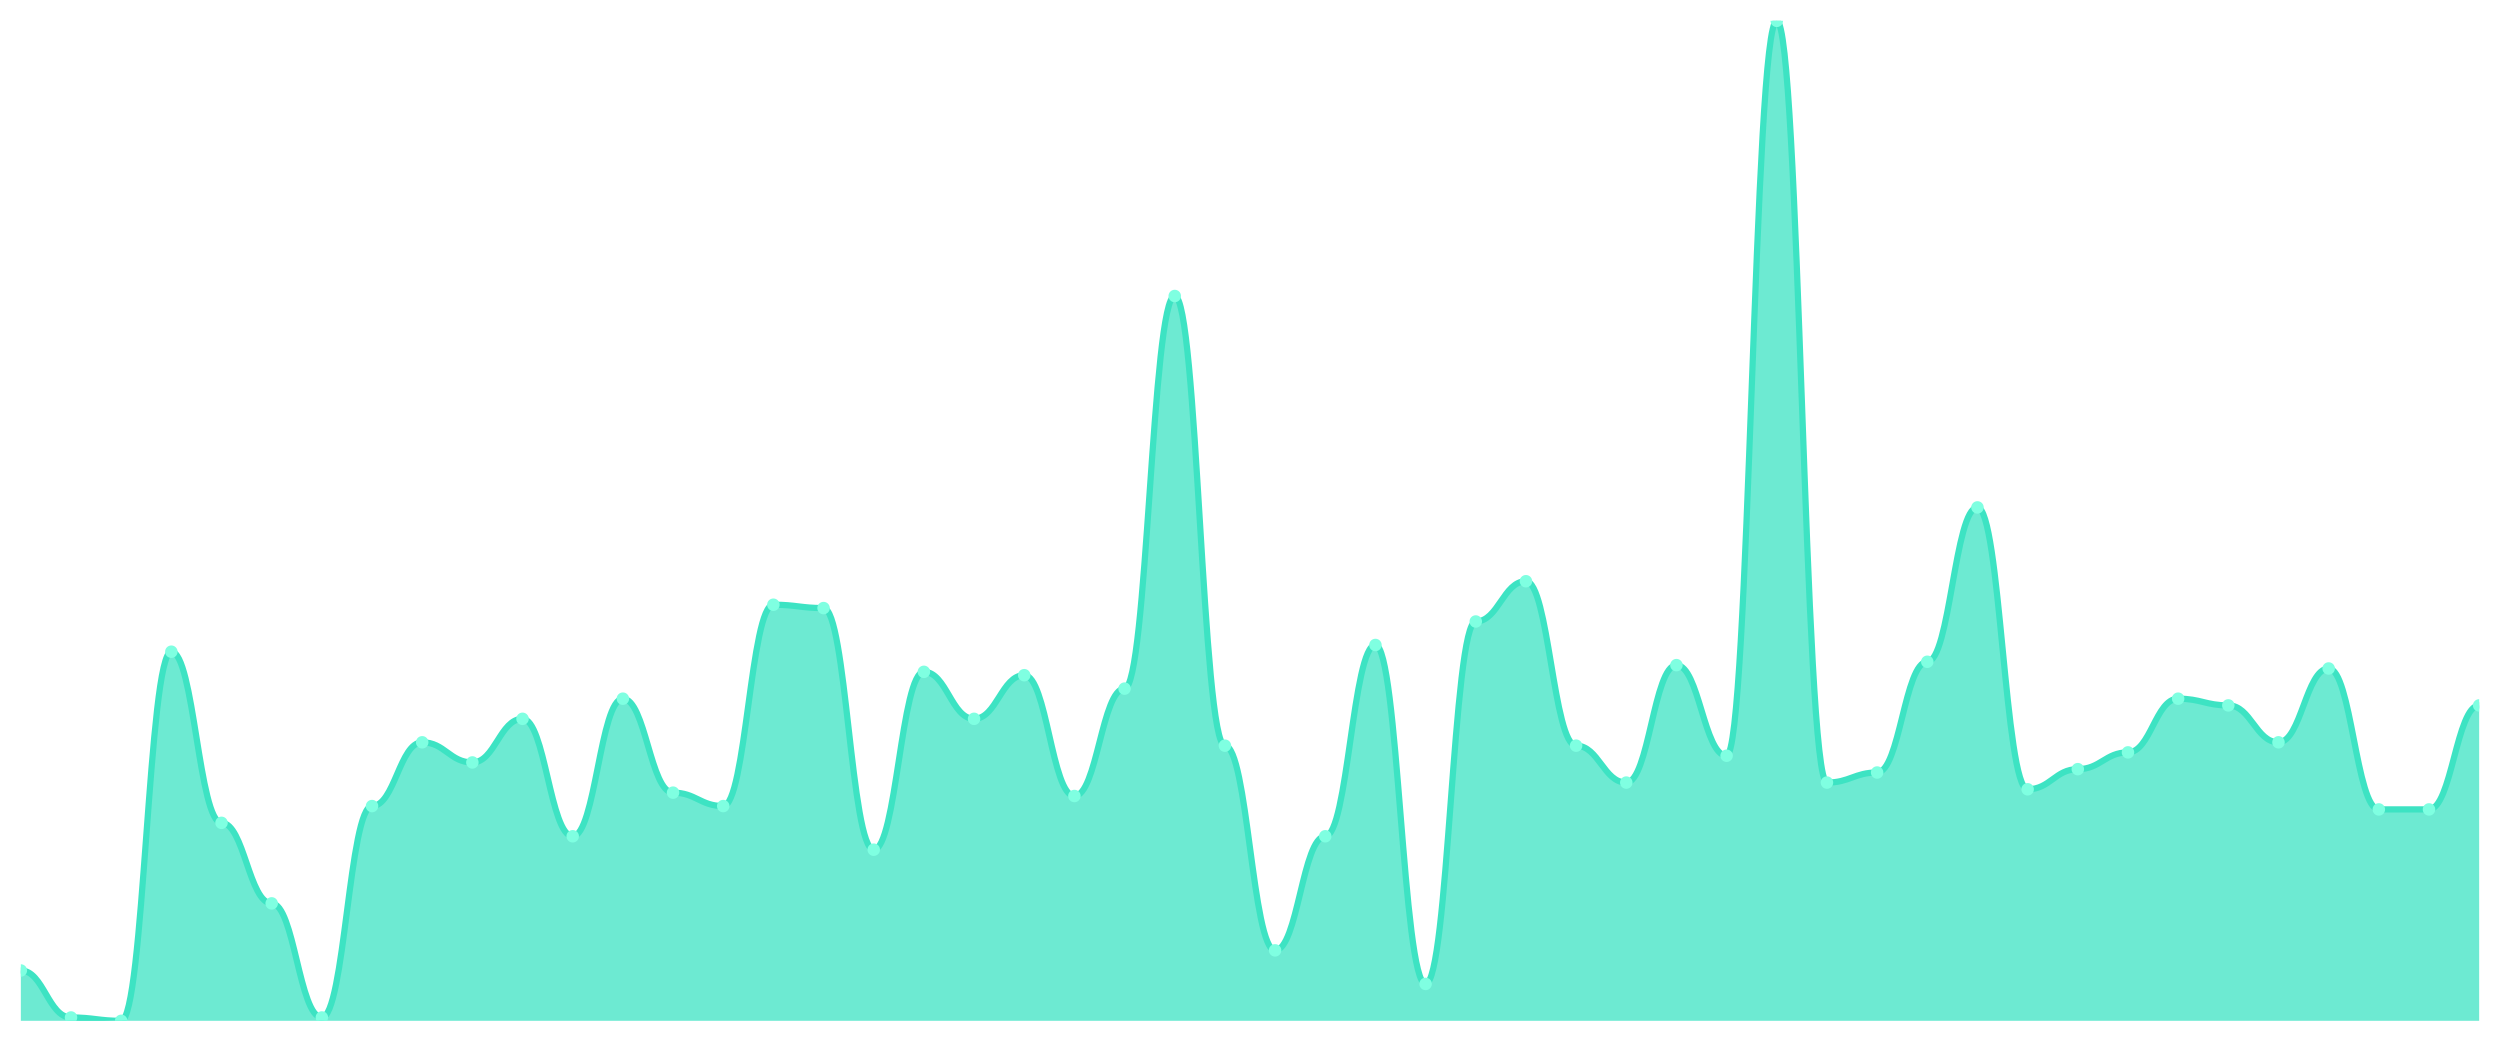
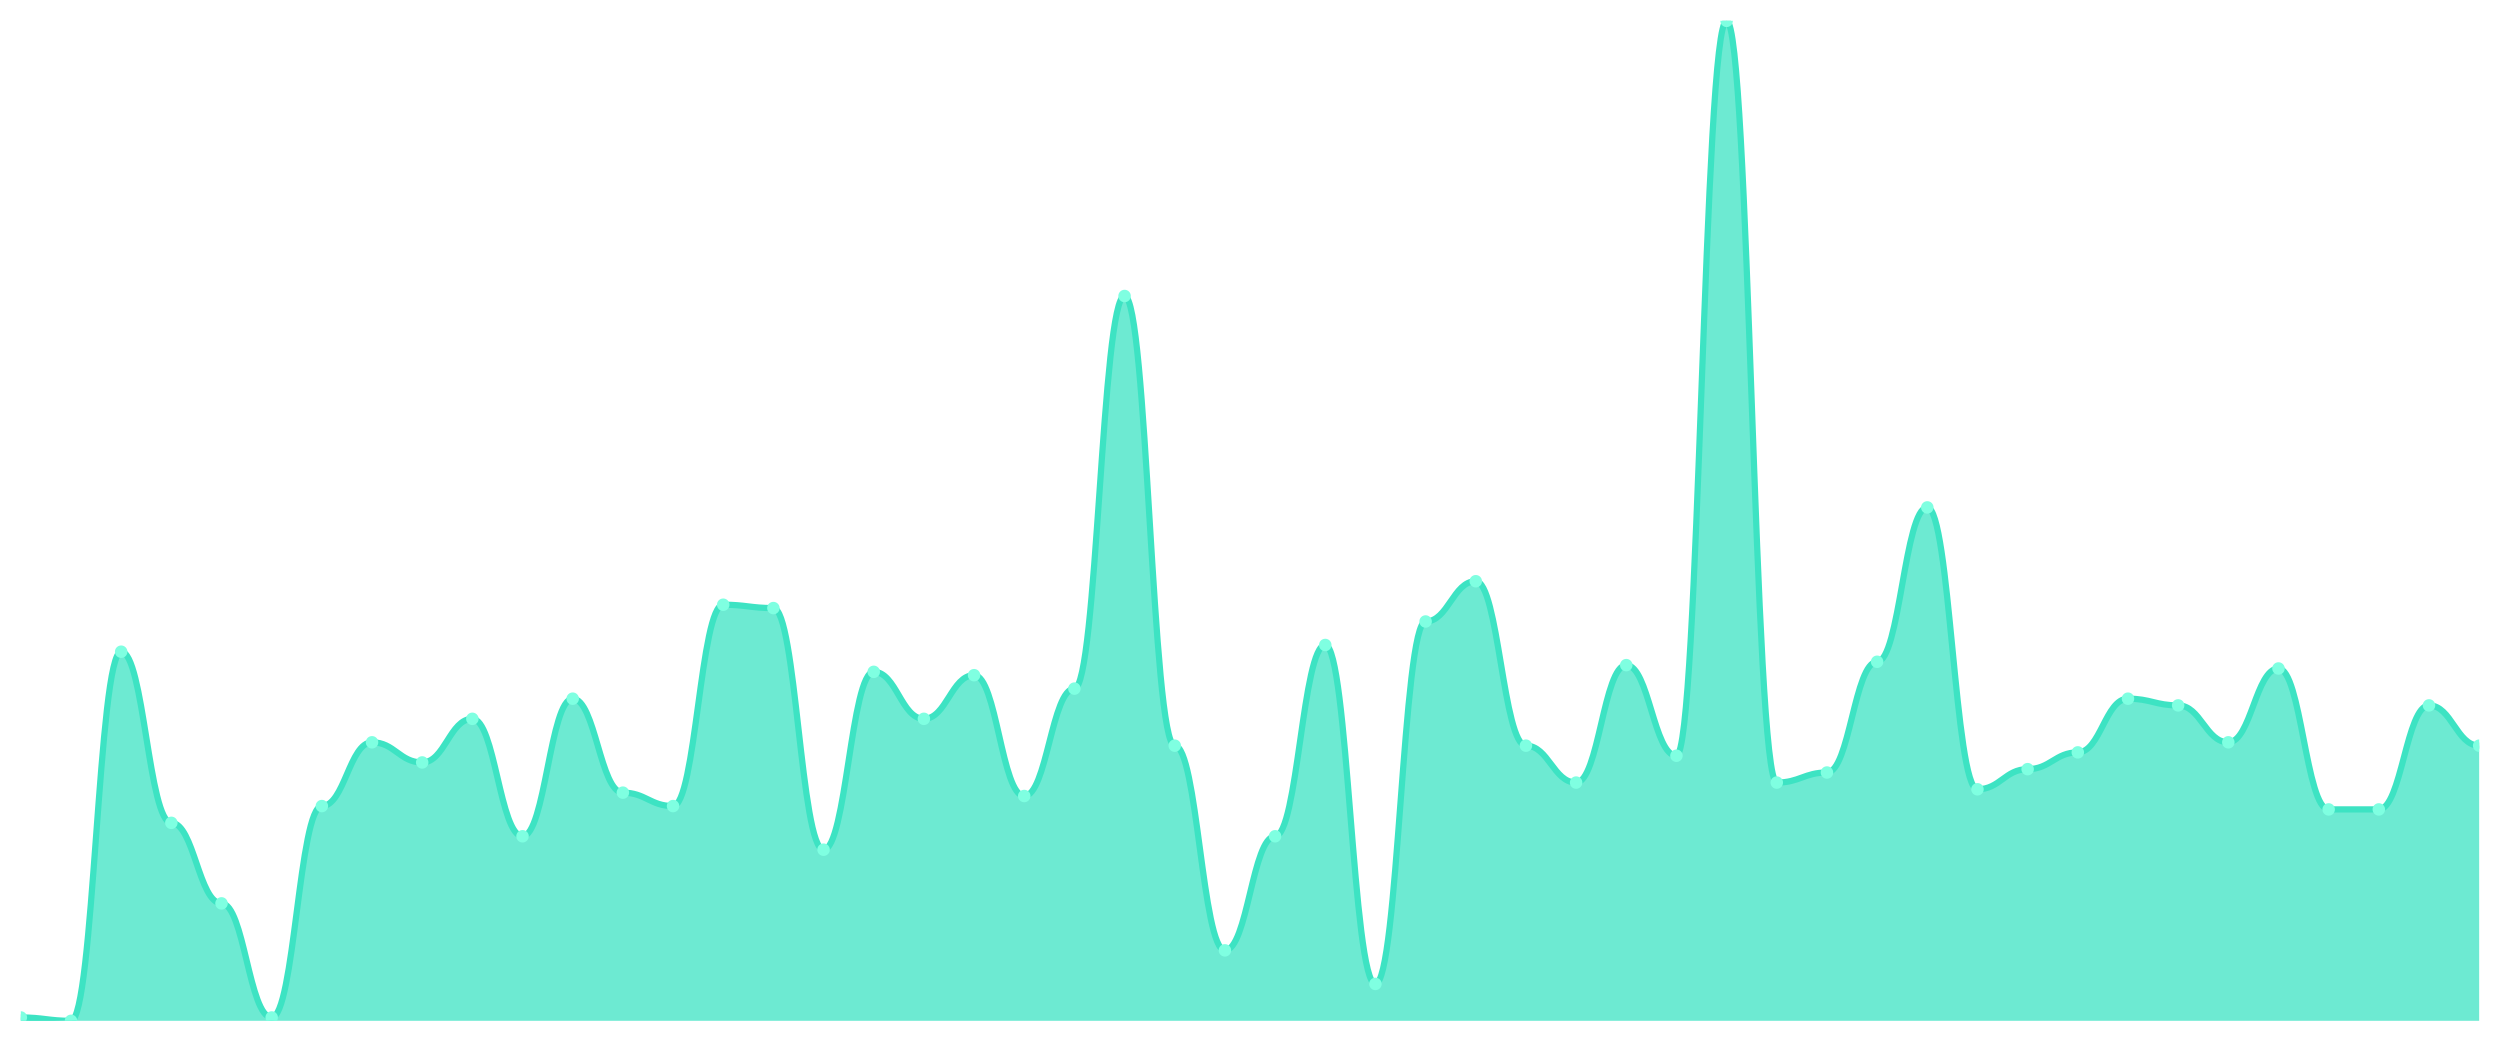
<svg xmlns="http://www.w3.org/2000/svg" viewBox="0 0 1200 500" width="1200" height="500">
  <defs>
    <clipPath id="c">
      <rect x="10" y="10" width="1180" height="480" />
    </clipPath>
  </defs>
  <rect width="1200" height="500" fill="none" />
  <g clip-path="url(#c)">
-     <path d="M 10,490 L 10,465.839 C 20.837,465.839 23.245,488.389 34.082,488.389 C 44.918,488.389 47.327,490 58.163,490 C 69,490 71.408,312.819 82.245,312.819 C 93.082,312.819 95.49,394.966 106.327,394.966 C 117.163,394.966 119.571,433.624 130.408,433.624 C 141.245,433.624 143.653,488.389 154.49,488.389 C 165.327,488.389 167.735,386.913 178.571,386.913 C 189.408,386.913 191.816,356.309 202.653,356.309 C 213.49,356.309 215.898,365.973 226.735,365.973 C 237.571,365.973 239.98,345.034 250.816,345.034 C 261.653,345.034 264.061,401.409 274.898,401.409 C 285.735,401.409 288.143,335.369 298.98,335.369 C 309.816,335.369 312.224,380.47 323.061,380.47 C 333.898,380.47 336.306,386.913 347.143,386.913 C 357.98,386.913 360.388,290.268 371.224,290.268 C 382.061,290.268 384.469,291.879 395.306,291.879 C 406.143,291.879 408.551,407.852 419.388,407.852 C 430.224,407.852 432.633,322.483 443.469,322.483 C 454.306,322.483 456.714,345.034 467.551,345.034 C 478.388,345.034 480.796,324.094 491.633,324.094 C 502.469,324.094 504.878,382.081 515.714,382.081 C 526.551,382.081 528.959,330.537 539.796,330.537 C 550.633,330.537 553.041,142.081 563.878,142.081 C 574.714,142.081 577.122,357.919 587.959,357.919 C 598.796,357.919 601.204,456.174 612.041,456.174 C 622.878,456.174 625.286,401.409 636.122,401.409 C 646.959,401.409 649.367,309.597 660.204,309.597 C 671.041,309.597 673.449,472.282 684.286,472.282 C 695.122,472.282 697.531,298.322 708.367,298.322 C 719.204,298.322 721.612,278.993 732.449,278.993 C 743.286,278.993 745.694,357.919 756.531,357.919 C 767.367,357.919 769.776,375.638 780.612,375.638 C 791.449,375.638 793.857,319.262 804.694,319.262 C 815.531,319.262 817.939,362.752 828.776,362.752 C 839.612,362.752 842.02,10 852.857,10 C 863.694,10 866.102,375.638 876.939,375.638 C 887.776,375.638 890.184,370.805 901.02,370.805 C 911.857,370.805 914.265,317.651 925.102,317.651 C 935.939,317.651 938.347,243.557 949.184,243.557 C 960.02,243.557 962.429,378.859 973.265,378.859 C 984.102,378.859 986.51,369.195 997.347,369.195 C 1008.184,369.195 1010.592,361.141 1021.429,361.141 C 1032.265,361.141 1034.673,335.369 1045.51,335.369 C 1056.347,335.369 1058.755,338.591 1069.592,338.591 C 1080.429,338.591 1082.837,356.309 1093.673,356.309 C 1104.51,356.309 1106.918,320.872 1117.755,320.872 C 1128.592,320.872 1131,388.523 1141.837,388.523 C 1152.673,388.523 1155.082,388.523 1165.918,388.523 C 1176.755,388.523 1179.163,338.591 1190,338.591 L 1190,490 Z" fill="rgba(61,227,195,0.75)" />
-     <path d="M 10,465.839 C 20.837,465.839 23.245,488.389 34.082,488.389 C 44.918,488.389 47.327,490 58.163,490 C 69,490 71.408,312.819 82.245,312.819 C 93.082,312.819 95.49,394.966 106.327,394.966 C 117.163,394.966 119.571,433.624 130.408,433.624 C 141.245,433.624 143.653,488.389 154.49,488.389 C 165.327,488.389 167.735,386.913 178.571,386.913 C 189.408,386.913 191.816,356.309 202.653,356.309 C 213.49,356.309 215.898,365.973 226.735,365.973 C 237.571,365.973 239.98,345.034 250.816,345.034 C 261.653,345.034 264.061,401.409 274.898,401.409 C 285.735,401.409 288.143,335.369 298.98,335.369 C 309.816,335.369 312.224,380.47 323.061,380.47 C 333.898,380.47 336.306,386.913 347.143,386.913 C 357.98,386.913 360.388,290.268 371.224,290.268 C 382.061,290.268 384.469,291.879 395.306,291.879 C 406.143,291.879 408.551,407.852 419.388,407.852 C 430.224,407.852 432.633,322.483 443.469,322.483 C 454.306,322.483 456.714,345.034 467.551,345.034 C 478.388,345.034 480.796,324.094 491.633,324.094 C 502.469,324.094 504.878,382.081 515.714,382.081 C 526.551,382.081 528.959,330.537 539.796,330.537 C 550.633,330.537 553.041,142.081 563.878,142.081 C 574.714,142.081 577.122,357.919 587.959,357.919 C 598.796,357.919 601.204,456.174 612.041,456.174 C 622.878,456.174 625.286,401.409 636.122,401.409 C 646.959,401.409 649.367,309.597 660.204,309.597 C 671.041,309.597 673.449,472.282 684.286,472.282 C 695.122,472.282 697.531,298.322 708.367,298.322 C 719.204,298.322 721.612,278.993 732.449,278.993 C 743.286,278.993 745.694,357.919 756.531,357.919 C 767.367,357.919 769.776,375.638 780.612,375.638 C 791.449,375.638 793.857,319.262 804.694,319.262 C 815.531,319.262 817.939,362.752 828.776,362.752 C 839.612,362.752 842.02,10 852.857,10 C 863.694,10 866.102,375.638 876.939,375.638 C 887.776,375.638 890.184,370.805 901.02,370.805 C 911.857,370.805 914.265,317.651 925.102,317.651 C 935.939,317.651 938.347,243.557 949.184,243.557 C 960.02,243.557 962.429,378.859 973.265,378.859 C 984.102,378.859 986.51,369.195 997.347,369.195 C 1008.184,369.195 1010.592,361.141 1021.429,361.141 C 1032.265,361.141 1034.673,335.369 1045.51,335.369 C 1056.347,335.369 1058.755,338.591 1069.592,338.591 C 1080.429,338.591 1082.837,356.309 1093.673,356.309 C 1104.51,356.309 1106.918,320.872 1117.755,320.872 C 1128.592,320.872 1131,388.523 1141.837,388.523 C 1152.673,388.523 1155.082,388.523 1165.918,388.523 C 1176.755,388.523 1179.163,338.591 1190,338.591" fill="none" stroke="#3de3c3" stroke-width="3" stroke-linecap="round" stroke-linejoin="round" />
-     <circle cx="10" cy="465.839" r="3" fill="#7fffe1" />
-     <circle cx="34.082" cy="488.389" r="3" fill="#7fffe1" />
-     <circle cx="58.163" cy="490" r="3" fill="#7fffe1" />
-     <circle cx="82.245" cy="312.819" r="3" fill="#7fffe1" />
-     <circle cx="106.327" cy="394.966" r="3" fill="#7fffe1" />
-     <circle cx="130.408" cy="433.624" r="3" fill="#7fffe1" />
-     <circle cx="154.49" cy="488.389" r="3" fill="#7fffe1" />
-     <circle cx="178.571" cy="386.913" r="3" fill="#7fffe1" />
-     <circle cx="202.653" cy="356.309" r="3" fill="#7fffe1" />
-     <circle cx="226.735" cy="365.973" r="3" fill="#7fffe1" />
-     <circle cx="250.816" cy="345.034" r="3" fill="#7fffe1" />
-     <circle cx="274.898" cy="401.409" r="3" fill="#7fffe1" />
-     <circle cx="298.98" cy="335.369" r="3" fill="#7fffe1" />
-     <circle cx="323.061" cy="380.47" r="3" fill="#7fffe1" />
-     <circle cx="347.143" cy="386.913" r="3" fill="#7fffe1" />
-     <circle cx="371.224" cy="290.268" r="3" fill="#7fffe1" />
-     <circle cx="395.306" cy="291.879" r="3" fill="#7fffe1" />
-     <circle cx="419.388" cy="407.852" r="3" fill="#7fffe1" />
-     <circle cx="443.469" cy="322.483" r="3" fill="#7fffe1" />
-     <circle cx="467.551" cy="345.034" r="3" fill="#7fffe1" />
-     <circle cx="491.633" cy="324.094" r="3" fill="#7fffe1" />
-     <circle cx="515.714" cy="382.081" r="3" fill="#7fffe1" />
-     <circle cx="539.796" cy="330.537" r="3" fill="#7fffe1" />
-     <circle cx="563.878" cy="142.081" r="3" fill="#7fffe1" />
-     <circle cx="587.959" cy="357.919" r="3" fill="#7fffe1" />
-     <circle cx="612.041" cy="456.174" r="3" fill="#7fffe1" />
-     <circle cx="636.122" cy="401.409" r="3" fill="#7fffe1" />
-     <circle cx="660.204" cy="309.597" r="3" fill="#7fffe1" />
-     <circle cx="684.286" cy="472.282" r="3" fill="#7fffe1" />
-     <circle cx="708.367" cy="298.322" r="3" fill="#7fffe1" />
-     <circle cx="732.449" cy="278.993" r="3" fill="#7fffe1" />
-     <circle cx="756.531" cy="357.919" r="3" fill="#7fffe1" />
-     <circle cx="780.612" cy="375.638" r="3" fill="#7fffe1" />
-     <circle cx="804.694" cy="319.262" r="3" fill="#7fffe1" />
-     <circle cx="828.776" cy="362.752" r="3" fill="#7fffe1" />
-     <circle cx="852.857" cy="10" r="3" fill="#7fffe1" />
-     <circle cx="876.939" cy="375.638" r="3" fill="#7fffe1" />
-     <circle cx="901.02" cy="370.805" r="3" fill="#7fffe1" />
-     <circle cx="925.102" cy="317.651" r="3" fill="#7fffe1" />
-     <circle cx="949.184" cy="243.557" r="3" fill="#7fffe1" />
-     <circle cx="973.265" cy="378.859" r="3" fill="#7fffe1" />
-     <circle cx="997.347" cy="369.195" r="3" fill="#7fffe1" />
-     <circle cx="1021.429" cy="361.141" r="3" fill="#7fffe1" />
-     <circle cx="1045.51" cy="335.369" r="3" fill="#7fffe1" />
-     <circle cx="1069.592" cy="338.591" r="3" fill="#7fffe1" />
-     <circle cx="1093.673" cy="356.309" r="3" fill="#7fffe1" />
-     <circle cx="1117.755" cy="320.872" r="3" fill="#7fffe1" />
+     <path d="M 10,490 L 10,488.389 C 20.837,488.389 23.245,490 34.082,490 C 44.918,490 47.327,312.819 58.163,312.819 C 69,312.819 71.408,394.966 82.245,394.966 C 93.082,394.966 95.49,433.624 106.327,433.624 C 117.163,433.624 119.571,488.389 130.408,488.389 C 141.245,488.389 143.653,386.913 154.49,386.913 C 165.327,386.913 167.735,356.309 178.571,356.309 C 189.408,356.309 191.816,365.973 202.653,365.973 C 213.49,365.973 215.898,345.034 226.735,345.034 C 237.571,345.034 239.98,401.409 250.816,401.409 C 261.653,401.409 264.061,335.369 274.898,335.369 C 285.735,335.369 288.143,380.47 298.98,380.47 C 309.816,380.47 312.224,386.913 323.061,386.913 C 333.898,386.913 336.306,290.268 347.143,290.268 C 357.98,290.268 360.388,291.879 371.224,291.879 C 382.061,291.879 384.469,407.852 395.306,407.852 C 406.143,407.852 408.551,322.483 419.388,322.483 C 430.224,322.483 432.633,345.034 443.469,345.034 C 454.306,345.034 456.714,324.094 467.551,324.094 C 478.388,324.094 480.796,382.081 491.633,382.081 C 502.469,382.081 504.878,330.537 515.714,330.537 C 526.551,330.537 528.959,142.081 539.796,142.081 C 550.633,142.081 553.041,357.919 563.878,357.919 C 574.714,357.919 577.122,456.174 587.959,456.174 C 598.796,456.174 601.204,401.409 612.041,401.409 C 622.878,401.409 625.286,309.597 636.122,309.597 C 646.959,309.597 649.367,472.282 660.204,472.282 C 671.041,472.282 673.449,298.322 684.286,298.322 C 695.122,298.322 697.531,278.993 708.367,278.993 C 719.204,278.993 721.612,357.919 732.449,357.919 C 743.286,357.919 745.694,375.638 756.531,375.638 C 767.367,375.638 769.776,319.262 780.612,319.262 C 791.449,319.262 793.857,362.752 804.694,362.752 C 815.531,362.752 817.939,10 828.776,10 C 839.612,10 842.02,375.638 852.857,375.638 C 863.694,375.638 866.102,370.805 876.939,370.805 C 887.776,370.805 890.184,317.651 901.02,317.651 C 911.857,317.651 914.265,243.557 925.102,243.557 C 935.939,243.557 938.347,378.859 949.184,378.859 C 960.02,378.859 962.429,369.195 973.265,369.195 C 984.102,369.195 986.51,361.141 997.347,361.141 C 1008.184,361.141 1010.592,335.369 1021.429,335.369 C 1032.265,335.369 1034.673,338.591 1045.51,338.591 C 1056.347,338.591 1058.755,356.309 1069.592,356.309 C 1080.429,356.309 1082.837,320.872 1093.673,320.872 C 1104.51,320.872 1106.918,388.523 1117.755,388.523 C 1128.592,388.523 1131,388.523 1141.837,388.523 C 1152.673,388.523 1155.082,338.591 1165.918,338.591 C 1176.755,338.591 1179.163,357.919 1190,357.919 L 1190,490 Z" fill="rgba(61,227,195,0.75)" />
+     <path d="M 10,488.389 C 20.837,488.389 23.245,490 34.082,490 C 44.918,490 47.327,312.819 58.163,312.819 C 69,312.819 71.408,394.966 82.245,394.966 C 93.082,394.966 95.49,433.624 106.327,433.624 C 117.163,433.624 119.571,488.389 130.408,488.389 C 141.245,488.389 143.653,386.913 154.49,386.913 C 165.327,386.913 167.735,356.309 178.571,356.309 C 189.408,356.309 191.816,365.973 202.653,365.973 C 213.49,365.973 215.898,345.034 226.735,345.034 C 237.571,345.034 239.98,401.409 250.816,401.409 C 261.653,401.409 264.061,335.369 274.898,335.369 C 285.735,335.369 288.143,380.47 298.98,380.47 C 309.816,380.47 312.224,386.913 323.061,386.913 C 333.898,386.913 336.306,290.268 347.143,290.268 C 357.98,290.268 360.388,291.879 371.224,291.879 C 382.061,291.879 384.469,407.852 395.306,407.852 C 406.143,407.852 408.551,322.483 419.388,322.483 C 430.224,322.483 432.633,345.034 443.469,345.034 C 454.306,345.034 456.714,324.094 467.551,324.094 C 478.388,324.094 480.796,382.081 491.633,382.081 C 502.469,382.081 504.878,330.537 515.714,330.537 C 526.551,330.537 528.959,142.081 539.796,142.081 C 550.633,142.081 553.041,357.919 563.878,357.919 C 574.714,357.919 577.122,456.174 587.959,456.174 C 598.796,456.174 601.204,401.409 612.041,401.409 C 622.878,401.409 625.286,309.597 636.122,309.597 C 646.959,309.597 649.367,472.282 660.204,472.282 C 671.041,472.282 673.449,298.322 684.286,298.322 C 695.122,298.322 697.531,278.993 708.367,278.993 C 719.204,278.993 721.612,357.919 732.449,357.919 C 743.286,357.919 745.694,375.638 756.531,375.638 C 767.367,375.638 769.776,319.262 780.612,319.262 C 791.449,319.262 793.857,362.752 804.694,362.752 C 815.531,362.752 817.939,10 828.776,10 C 839.612,10 842.02,375.638 852.857,375.638 C 863.694,375.638 866.102,370.805 876.939,370.805 C 887.776,370.805 890.184,317.651 901.02,317.651 C 911.857,317.651 914.265,243.557 925.102,243.557 C 935.939,243.557 938.347,378.859 949.184,378.859 C 960.02,378.859 962.429,369.195 973.265,369.195 C 984.102,369.195 986.51,361.141 997.347,361.141 C 1008.184,361.141 1010.592,335.369 1021.429,335.369 C 1032.265,335.369 1034.673,338.591 1045.51,338.591 C 1056.347,338.591 1058.755,356.309 1069.592,356.309 C 1080.429,356.309 1082.837,320.872 1093.673,320.872 C 1104.51,320.872 1106.918,388.523 1117.755,388.523 C 1128.592,388.523 1131,388.523 1141.837,388.523 C 1152.673,388.523 1155.082,338.591 1165.918,338.591 C 1176.755,338.591 1179.163,357.919 1190,357.919" fill="none" stroke="#3de3c3" stroke-width="3" stroke-linecap="round" stroke-linejoin="round" />
+     <circle cx="10" cy="488.389" r="3" fill="#7fffe1" />
+     <circle cx="34.082" cy="490" r="3" fill="#7fffe1" />
+     <circle cx="58.163" cy="312.819" r="3" fill="#7fffe1" />
+     <circle cx="82.245" cy="394.966" r="3" fill="#7fffe1" />
+     <circle cx="106.327" cy="433.624" r="3" fill="#7fffe1" />
+     <circle cx="130.408" cy="488.389" r="3" fill="#7fffe1" />
+     <circle cx="154.49" cy="386.913" r="3" fill="#7fffe1" />
+     <circle cx="178.571" cy="356.309" r="3" fill="#7fffe1" />
+     <circle cx="202.653" cy="365.973" r="3" fill="#7fffe1" />
+     <circle cx="226.735" cy="345.034" r="3" fill="#7fffe1" />
+     <circle cx="250.816" cy="401.409" r="3" fill="#7fffe1" />
+     <circle cx="274.898" cy="335.369" r="3" fill="#7fffe1" />
+     <circle cx="298.98" cy="380.47" r="3" fill="#7fffe1" />
+     <circle cx="323.061" cy="386.913" r="3" fill="#7fffe1" />
+     <circle cx="347.143" cy="290.268" r="3" fill="#7fffe1" />
+     <circle cx="371.224" cy="291.879" r="3" fill="#7fffe1" />
+     <circle cx="395.306" cy="407.852" r="3" fill="#7fffe1" />
+     <circle cx="419.388" cy="322.483" r="3" fill="#7fffe1" />
+     <circle cx="443.469" cy="345.034" r="3" fill="#7fffe1" />
+     <circle cx="467.551" cy="324.094" r="3" fill="#7fffe1" />
+     <circle cx="491.633" cy="382.081" r="3" fill="#7fffe1" />
+     <circle cx="515.714" cy="330.537" r="3" fill="#7fffe1" />
+     <circle cx="539.796" cy="142.081" r="3" fill="#7fffe1" />
+     <circle cx="563.878" cy="357.919" r="3" fill="#7fffe1" />
+     <circle cx="587.959" cy="456.174" r="3" fill="#7fffe1" />
+     <circle cx="612.041" cy="401.409" r="3" fill="#7fffe1" />
+     <circle cx="636.122" cy="309.597" r="3" fill="#7fffe1" />
+     <circle cx="660.204" cy="472.282" r="3" fill="#7fffe1" />
+     <circle cx="684.286" cy="298.322" r="3" fill="#7fffe1" />
+     <circle cx="708.367" cy="278.993" r="3" fill="#7fffe1" />
+     <circle cx="732.449" cy="357.919" r="3" fill="#7fffe1" />
+     <circle cx="756.531" cy="375.638" r="3" fill="#7fffe1" />
+     <circle cx="780.612" cy="319.262" r="3" fill="#7fffe1" />
+     <circle cx="804.694" cy="362.752" r="3" fill="#7fffe1" />
+     <circle cx="828.776" cy="10" r="3" fill="#7fffe1" />
+     <circle cx="852.857" cy="375.638" r="3" fill="#7fffe1" />
+     <circle cx="876.939" cy="370.805" r="3" fill="#7fffe1" />
+     <circle cx="901.02" cy="317.651" r="3" fill="#7fffe1" />
+     <circle cx="925.102" cy="243.557" r="3" fill="#7fffe1" />
+     <circle cx="949.184" cy="378.859" r="3" fill="#7fffe1" />
+     <circle cx="973.265" cy="369.195" r="3" fill="#7fffe1" />
+     <circle cx="997.347" cy="361.141" r="3" fill="#7fffe1" />
+     <circle cx="1021.429" cy="335.369" r="3" fill="#7fffe1" />
+     <circle cx="1045.51" cy="338.591" r="3" fill="#7fffe1" />
+     <circle cx="1069.592" cy="356.309" r="3" fill="#7fffe1" />
+     <circle cx="1093.673" cy="320.872" r="3" fill="#7fffe1" />
+     <circle cx="1117.755" cy="388.523" r="3" fill="#7fffe1" />
    <circle cx="1141.837" cy="388.523" r="3" fill="#7fffe1" />
-     <circle cx="1165.918" cy="388.523" r="3" fill="#7fffe1" />
-     <circle cx="1190" cy="338.591" r="3" fill="#7fffe1" />
+     <circle cx="1165.918" cy="338.591" r="3" fill="#7fffe1" />
+     <circle cx="1190" cy="357.919" r="3" fill="#7fffe1" />
  </g>
</svg>
